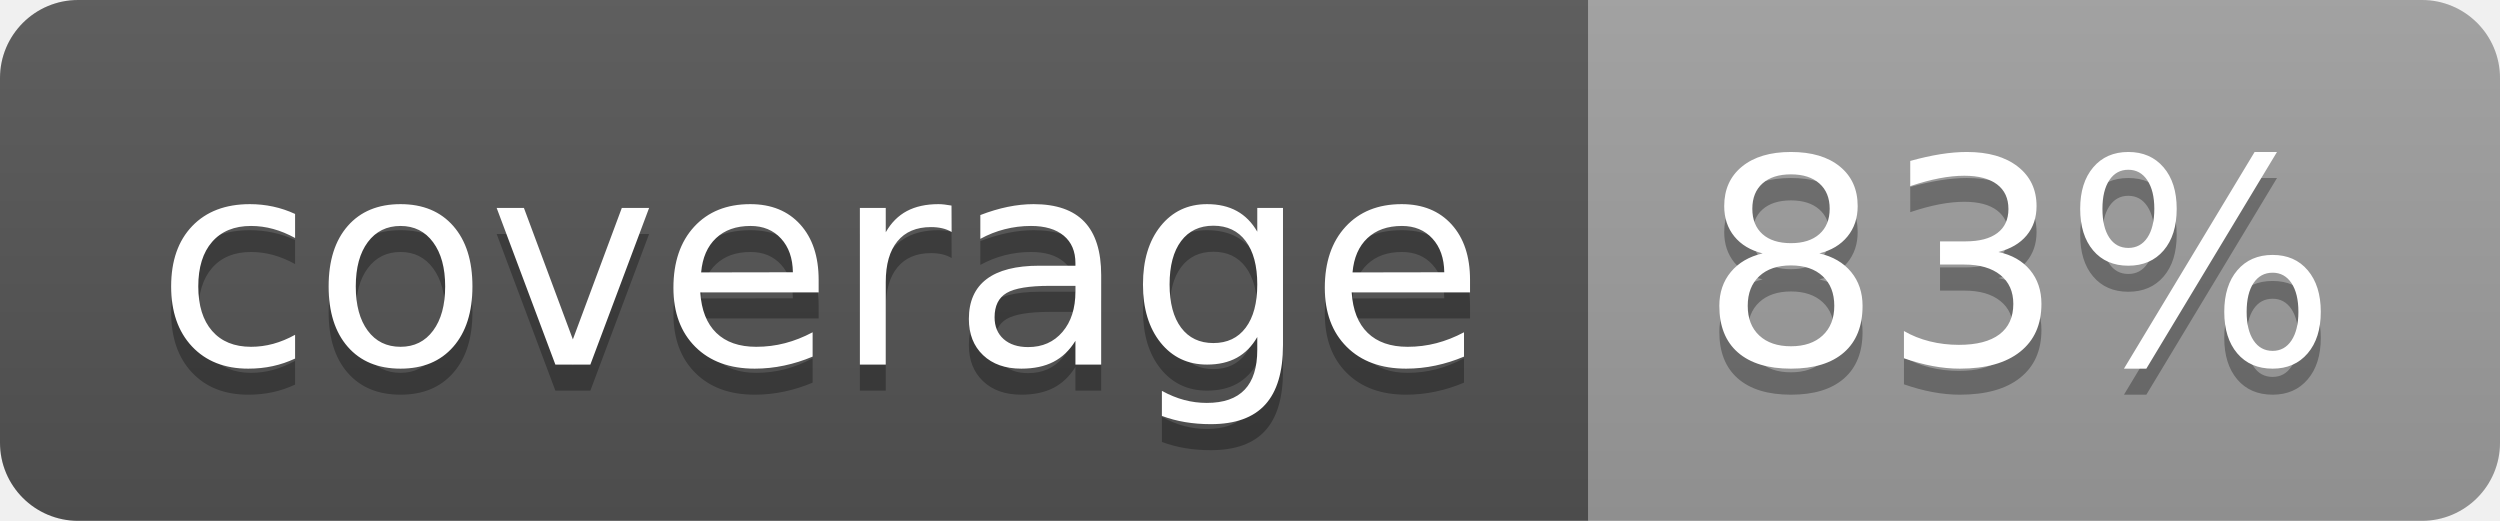
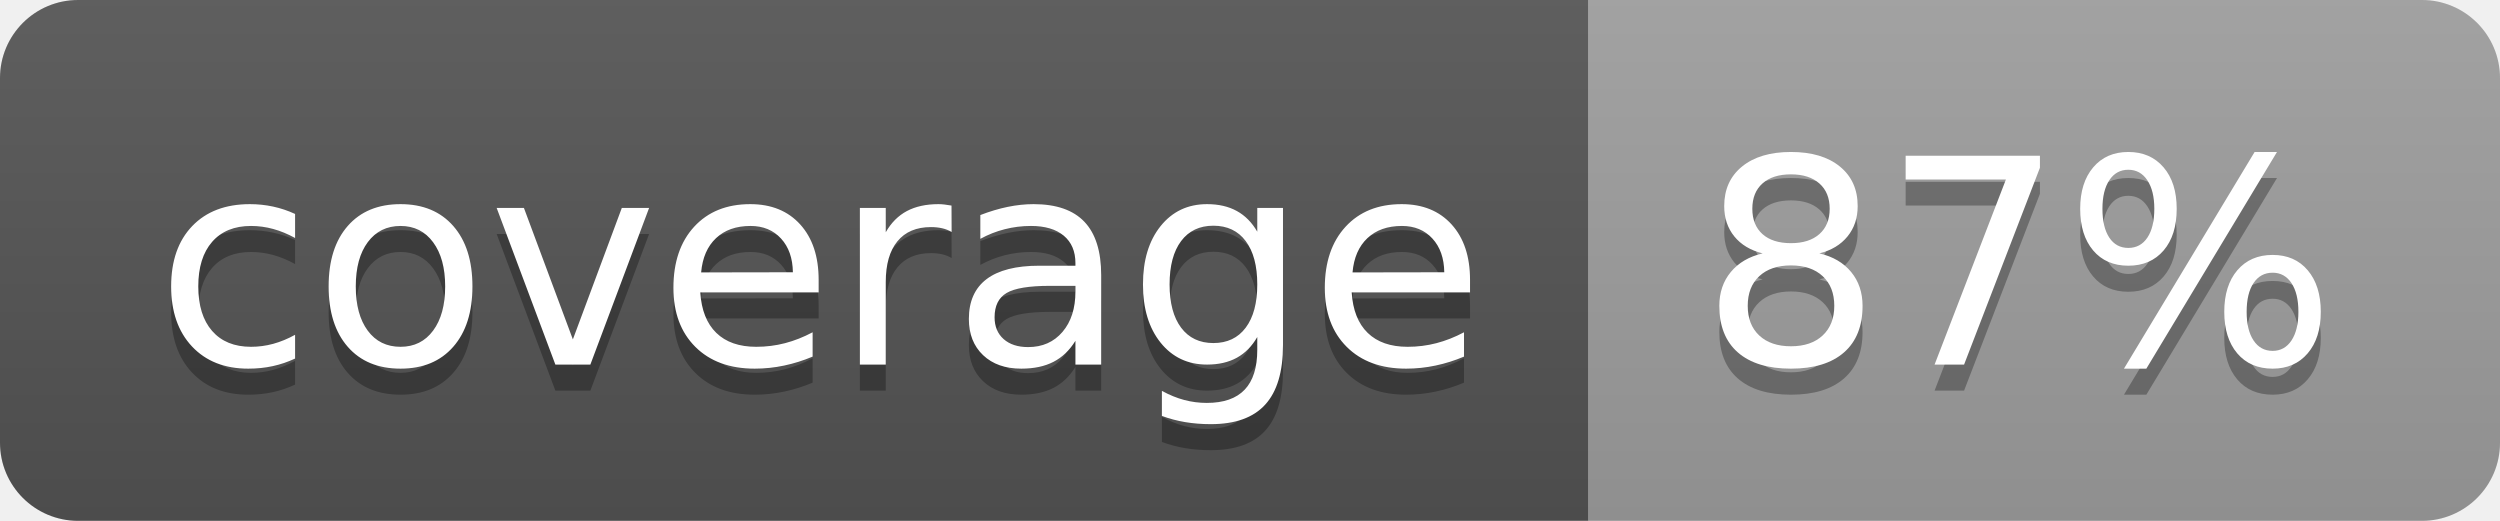
<svg xmlns="http://www.w3.org/2000/svg" width="96" height="20">
  <linearGradient id="b" x2="0" y2="100%">
    <stop offset="0" stop-color="#bbb" stop-opacity=".1" />
    <stop offset="1" stop-opacity=".1" />
  </linearGradient>
  <clipPath id="a">
    <rect width="96" height="20" rx="3" fill="#fff" />
  </clipPath>
  <g clip-path="url(#a)">
    <path fill="#555" d="M0 0h61v20H0z" />
    <path fill="#9F9F9F" d="M61 0h35v20H61z" />
    <path fill="url(#b)" d="M0 0h96v20H0z" />
  </g>
  <g fill="#fff" text-anchor="middle" font-family="DejaVu Sans,Verdana,Geneva,sans-serif" font-size="110">
    <text x="315" y="150" fill="#010101" fill-opacity=".3" transform="scale(.1)" textLength="510">coverage</text>
    <text x="315" y="140" transform="scale(.1)" textLength="510">coverage</text>
-     <text x="775" y="150" fill="#010101" fill-opacity=".3" transform="scale(.1)" textLength="250">83%</text>
-     <text x="775" y="140" transform="scale(.1)" textLength="250">83%</text>
+     <text x="775" y="150" fill="#010101" fill-opacity=".3" transform="scale(.1)" textLength="250">87%</text>
+     <text x="775" y="140" transform="scale(.1)" textLength="250">87%</text>
  </g>
</svg>
